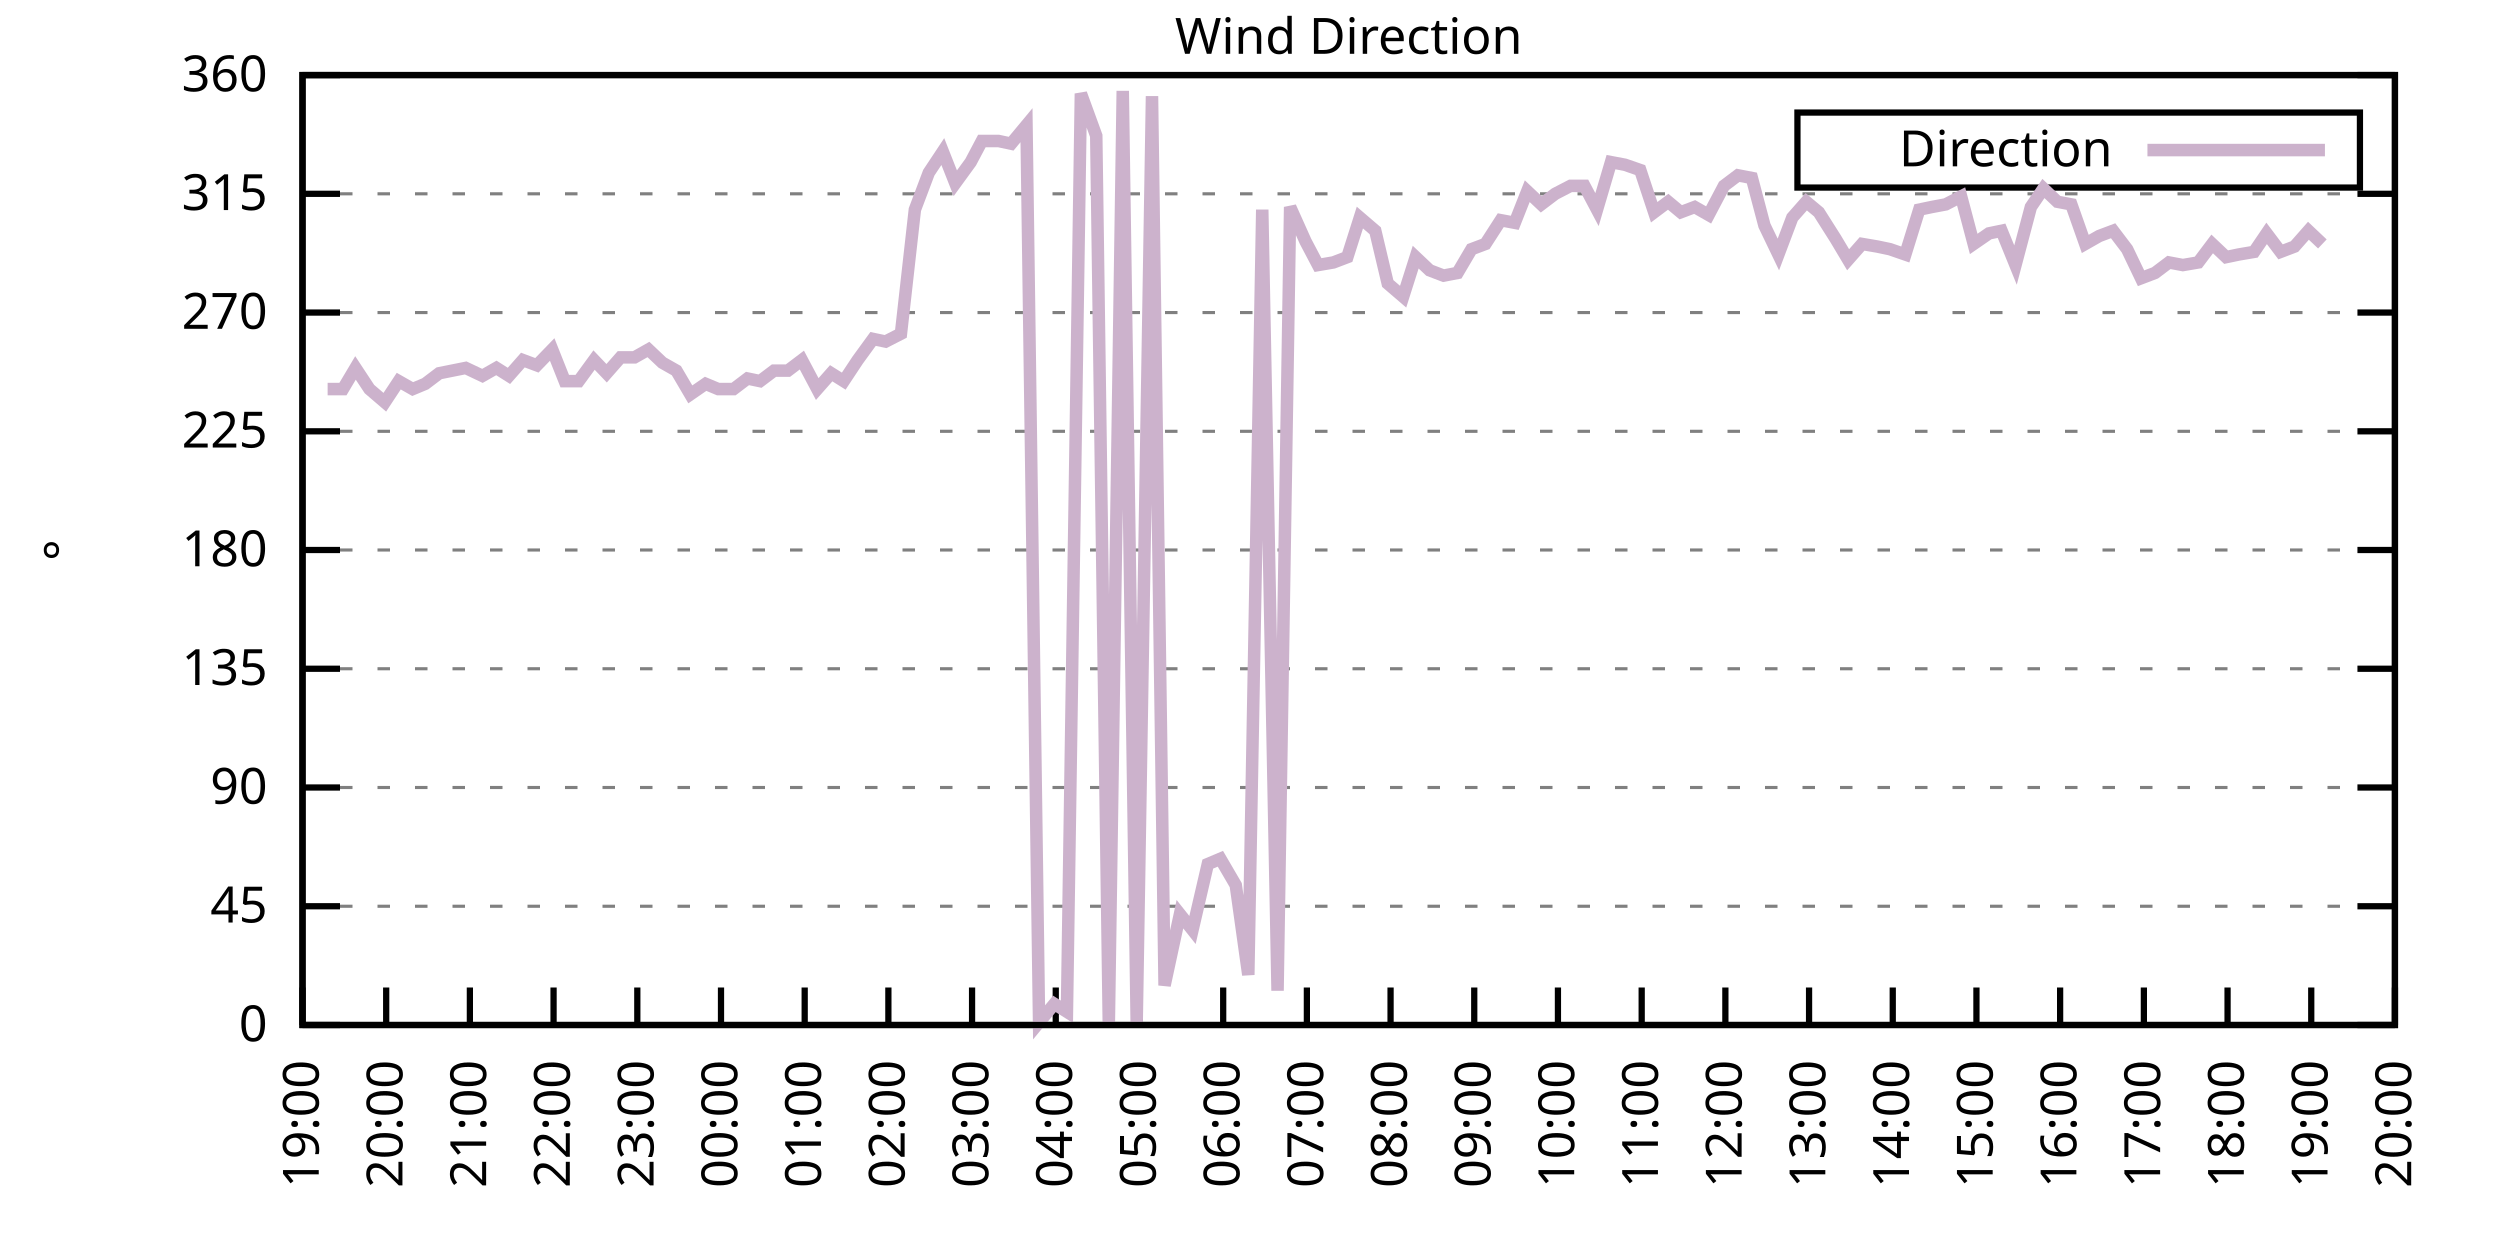
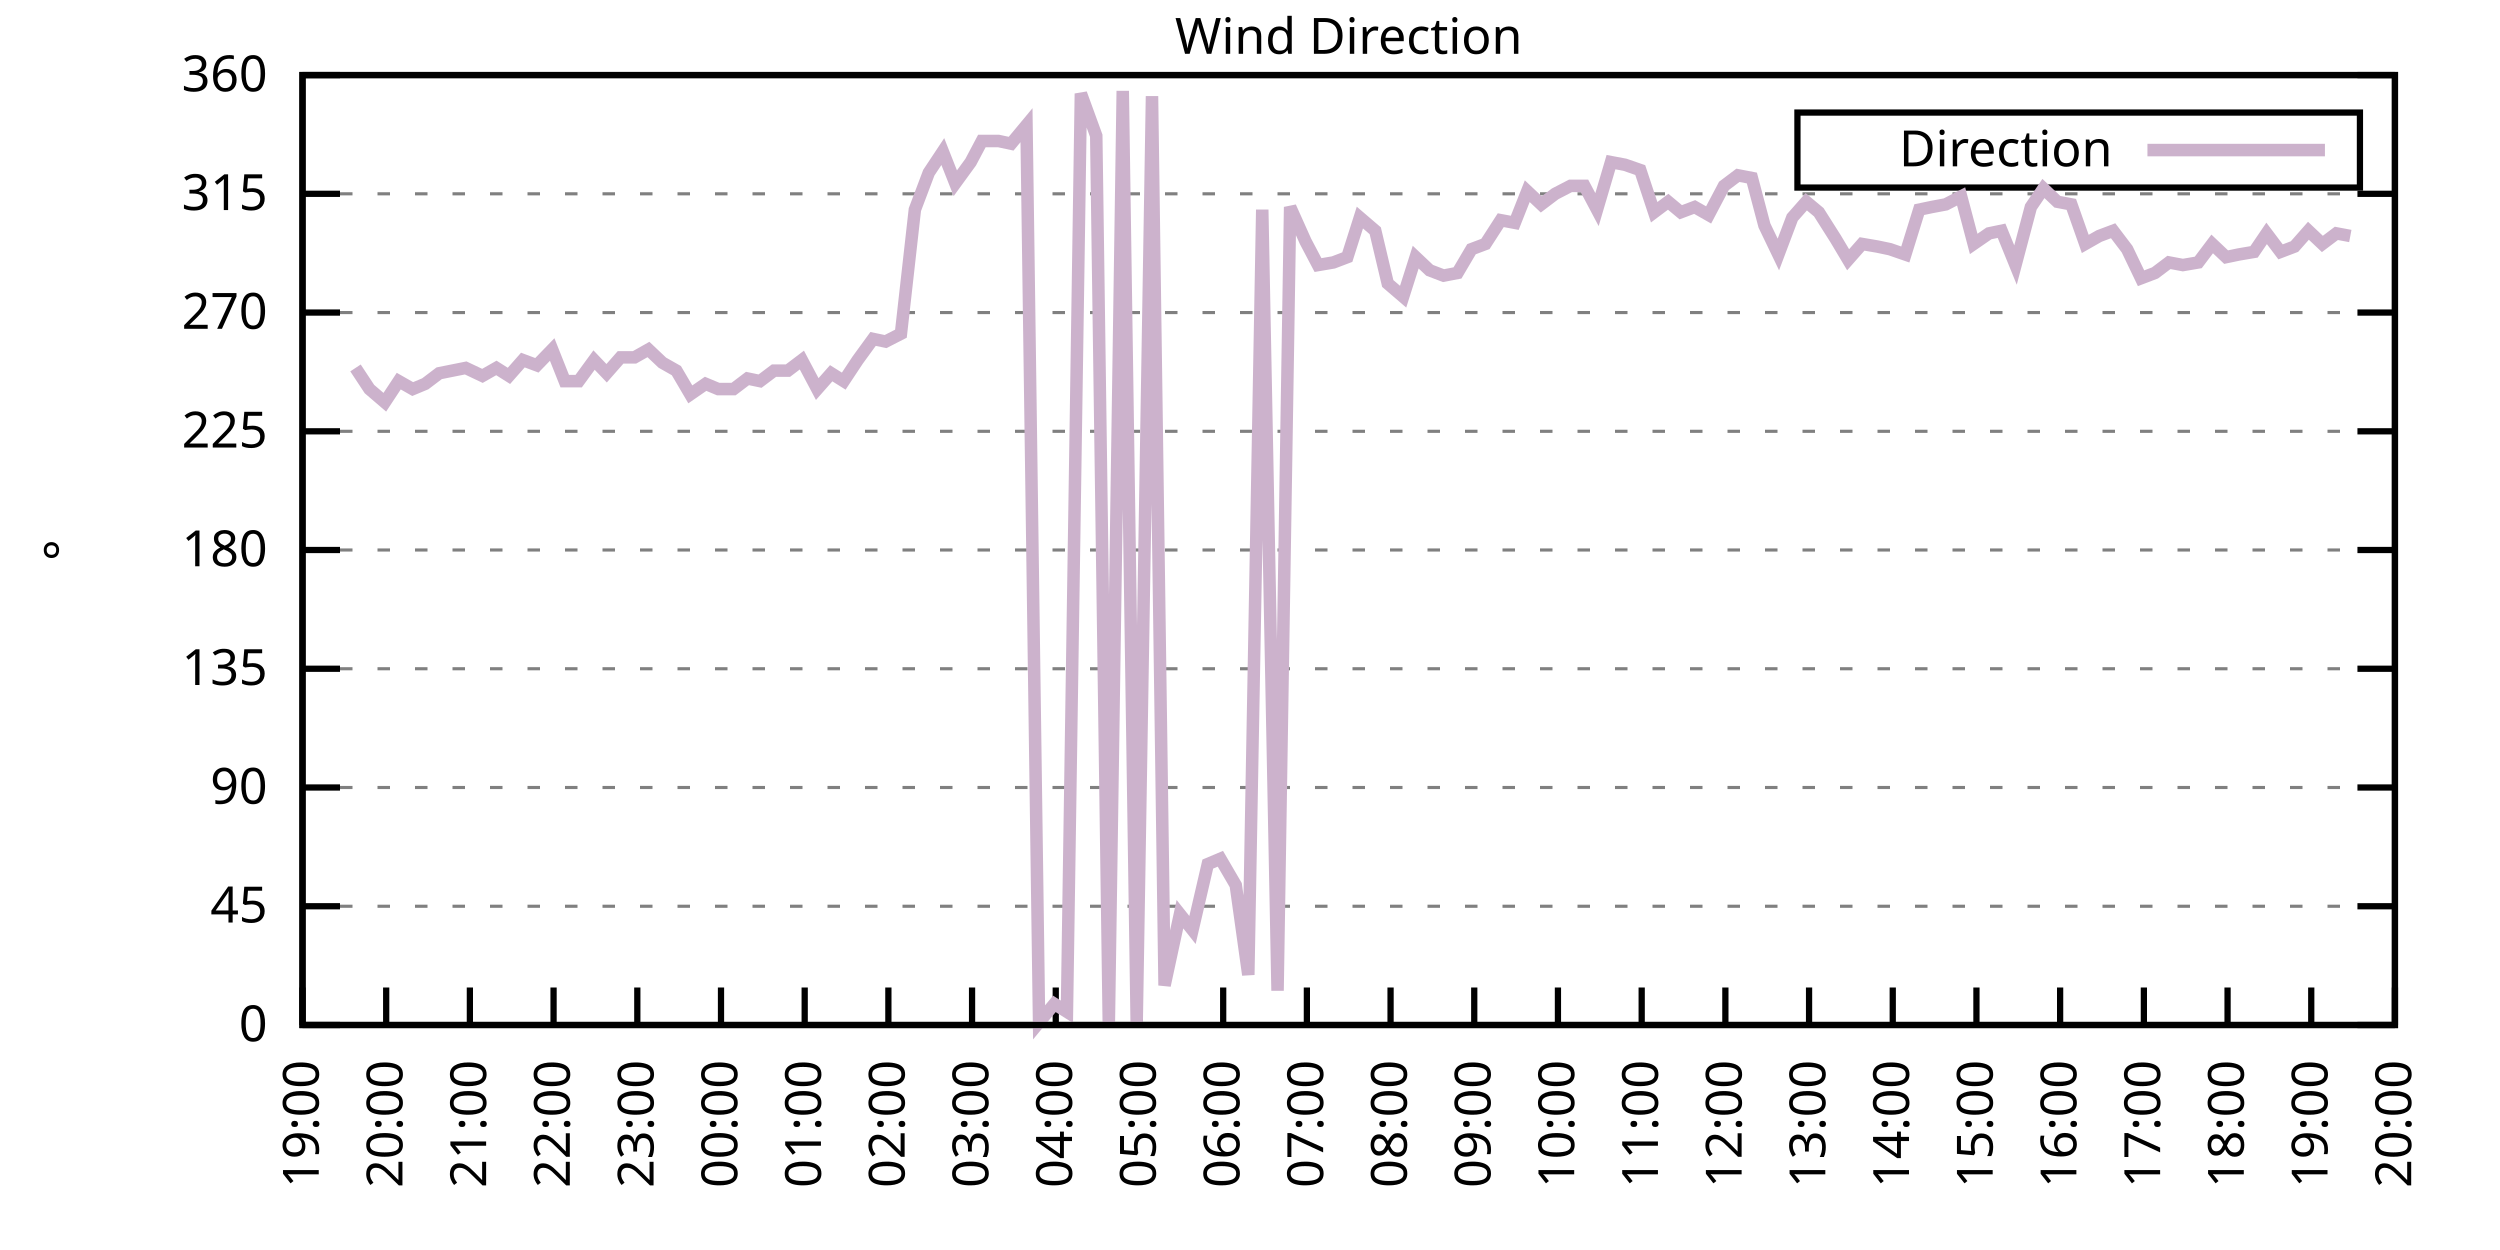
<svg xmlns="http://www.w3.org/2000/svg" xmlns:xlink="http://www.w3.org/1999/xlink" width="400" height="200" viewBox="0 0 400 200">
  <g id="gnuplot_canvas">
    <rect x="0" y="0" width="400" height="200" fill="none" />
    <defs>
      <circle id="gpDot" r="0.5" stroke-width="0.5" stroke="currentColor" />
      <path id="gpPt0" stroke-width="0.333" stroke="currentColor" d="M-1,0 h2 M0,-1 v2" />
      <path id="gpPt1" stroke-width="0.333" stroke="currentColor" d="M-1,-1 L1,1 M1,-1 L-1,1" />
      <path id="gpPt2" stroke-width="0.333" stroke="currentColor" d="M-1,0 L1,0 M0,-1 L0,1 M-1,-1 L1,1 M-1,1 L1,-1" />
      <rect id="gpPt3" stroke-width="0.333" stroke="currentColor" x="-1" y="-1" width="2" height="2" />
      <rect id="gpPt4" stroke-width="0.333" stroke="currentColor" fill="currentColor" x="-1" y="-1" width="2" height="2" />
      <circle id="gpPt5" stroke-width="0.333" stroke="currentColor" cx="0" cy="0" r="1" />
      <use xlink:href="#gpPt5" id="gpPt6" fill="currentColor" stroke="none" />
      <path id="gpPt7" stroke-width="0.333" stroke="currentColor" d="M0,-1.33 L-1.33,0.67 L1.33,0.67 z" />
      <use xlink:href="#gpPt7" id="gpPt8" fill="currentColor" stroke="none" />
      <use xlink:href="#gpPt7" id="gpPt9" stroke="currentColor" transform="rotate(180)" />
      <use xlink:href="#gpPt9" id="gpPt10" fill="currentColor" stroke="none" />
      <use xlink:href="#gpPt3" id="gpPt11" stroke="currentColor" transform="rotate(45)" />
      <use xlink:href="#gpPt11" id="gpPt12" fill="currentColor" stroke="none" />
      <path id="gpPt13" stroke-width="0.333" stroke="currentColor" d="M0,1.330 L1.265,0.411 L0.782,-1.067 L-0.782,-1.076 L-1.265,0.411 z" />
      <use xlink:href="#gpPt13" id="gpPt14" fill="currentColor" stroke="none" />
      <filter id="textbox" filterUnits="objectBoundingBox" x="0" y="0" height="1" width="1">
        <feFlood flood-color="white" flood-opacity="1" result="bgnd" />
        <feComposite in="SourceGraphic" in2="bgnd" operator="atop" />
      </filter>
      <filter id="greybox" filterUnits="objectBoundingBox" x="0" y="0" height="1" width="1">
        <feFlood flood-color="lightgrey" flood-opacity="1" result="grey" />
        <feComposite in="SourceGraphic" in2="grey" operator="atop" />
      </filter>
    </defs>
    <g fill="none" color="white" stroke="currentColor" stroke-width="1.00" stroke-linecap="butt" stroke-linejoin="miter">
</g>
    <g fill="none" color="black" stroke="currentColor" stroke-width="1.00" stroke-linecap="butt" stroke-linejoin="miter">
      <g stroke="none" shape-rendering="crispEdges">
        <polygon fill="rgb(255, 255, 255)" points="48.40,164.00 383.18,164.00 383.18,12.02 48.40,12.02 " />
      </g>
    </g>
    <g fill="none" color="black" stroke="currentColor" stroke-width="1.00" stroke-linecap="butt" stroke-linejoin="miter">
</g>
    <g fill="none" color="black" stroke="black" stroke-width="0.50" stroke-linecap="butt" stroke-linejoin="miter">
</g>
    <g fill="none" color="gray" stroke="currentColor" stroke-width="0.50" stroke-linecap="butt" stroke-linejoin="miter">
      <path stroke="gray" stroke-dasharray="2,4" class="gridline" d="M48.40,164.00 L383.19,164.00  " />
    </g>
    <g fill="none" color="gray" stroke="gray" stroke-width="1.00" stroke-linecap="butt" stroke-linejoin="miter">
</g>
    <g fill="none" color="black" stroke="currentColor" stroke-width="1.00" stroke-linecap="butt" stroke-linejoin="miter">
      <path stroke="black" d="M48.40,164.00 L54.40,164.00 M383.19,164.00 L377.19,164.00  " />
      <g transform="translate(42.80,166.60)" stroke="none" fill="black" font-family="Sans" font-size="8.00" text-anchor="end">
        <text>
          <tspan font-family="Sans"> 0</tspan>
        </text>
      </g>
    </g>
    <g fill="none" color="black" stroke="currentColor" stroke-width="1.00" stroke-linecap="butt" stroke-linejoin="miter">
</g>
    <g fill="none" color="black" stroke="black" stroke-width="0.50" stroke-linecap="butt" stroke-linejoin="miter">
</g>
    <g fill="none" color="gray" stroke="currentColor" stroke-width="0.50" stroke-linecap="butt" stroke-linejoin="miter">
      <path stroke="gray" stroke-dasharray="2,4" class="gridline" d="M48.40,145.00 L383.19,145.00  " />
    </g>
    <g fill="none" color="gray" stroke="gray" stroke-width="1.00" stroke-linecap="butt" stroke-linejoin="miter">
</g>
    <g fill="none" color="black" stroke="currentColor" stroke-width="1.00" stroke-linecap="butt" stroke-linejoin="miter">
      <path stroke="black" d="M48.40,145.00 L54.40,145.00 M383.19,145.00 L377.19,145.00  " />
      <g transform="translate(42.80,147.60)" stroke="none" fill="black" font-family="Sans" font-size="8.00" text-anchor="end">
        <text>
          <tspan font-family="Sans"> 45</tspan>
        </text>
      </g>
    </g>
    <g fill="none" color="black" stroke="currentColor" stroke-width="1.00" stroke-linecap="butt" stroke-linejoin="miter">
</g>
    <g fill="none" color="black" stroke="black" stroke-width="0.50" stroke-linecap="butt" stroke-linejoin="miter">
</g>
    <g fill="none" color="gray" stroke="currentColor" stroke-width="0.50" stroke-linecap="butt" stroke-linejoin="miter">
      <path stroke="gray" stroke-dasharray="2,4" class="gridline" d="M48.40,126.00 L383.19,126.00  " />
    </g>
    <g fill="none" color="gray" stroke="gray" stroke-width="1.00" stroke-linecap="butt" stroke-linejoin="miter">
</g>
    <g fill="none" color="black" stroke="currentColor" stroke-width="1.00" stroke-linecap="butt" stroke-linejoin="miter">
      <path stroke="black" d="M48.40,126.00 L54.40,126.00 M383.19,126.00 L377.19,126.00  " />
      <g transform="translate(42.80,128.60)" stroke="none" fill="black" font-family="Sans" font-size="8.00" text-anchor="end">
        <text>
          <tspan font-family="Sans"> 90</tspan>
        </text>
      </g>
    </g>
    <g fill="none" color="black" stroke="currentColor" stroke-width="1.00" stroke-linecap="butt" stroke-linejoin="miter">
</g>
    <g fill="none" color="black" stroke="black" stroke-width="0.50" stroke-linecap="butt" stroke-linejoin="miter">
</g>
    <g fill="none" color="gray" stroke="currentColor" stroke-width="0.50" stroke-linecap="butt" stroke-linejoin="miter">
      <path stroke="gray" stroke-dasharray="2,4" class="gridline" d="M48.40,107.00 L383.19,107.00  " />
    </g>
    <g fill="none" color="gray" stroke="gray" stroke-width="1.00" stroke-linecap="butt" stroke-linejoin="miter">
</g>
    <g fill="none" color="black" stroke="currentColor" stroke-width="1.00" stroke-linecap="butt" stroke-linejoin="miter">
      <path stroke="black" d="M48.40,107.00 L54.40,107.00 M383.19,107.00 L377.19,107.00  " />
      <g transform="translate(42.80,109.60)" stroke="none" fill="black" font-family="Sans" font-size="8.00" text-anchor="end">
        <text>
          <tspan font-family="Sans"> 135</tspan>
        </text>
      </g>
    </g>
    <g fill="none" color="black" stroke="currentColor" stroke-width="1.00" stroke-linecap="butt" stroke-linejoin="miter">
</g>
    <g fill="none" color="black" stroke="black" stroke-width="0.50" stroke-linecap="butt" stroke-linejoin="miter">
</g>
    <g fill="none" color="gray" stroke="currentColor" stroke-width="0.50" stroke-linecap="butt" stroke-linejoin="miter">
      <path stroke="gray" stroke-dasharray="2,4" class="gridline" d="M48.40,88.00 L383.19,88.00  " />
    </g>
    <g fill="none" color="gray" stroke="gray" stroke-width="1.00" stroke-linecap="butt" stroke-linejoin="miter">
</g>
    <g fill="none" color="black" stroke="currentColor" stroke-width="1.00" stroke-linecap="butt" stroke-linejoin="miter">
      <path stroke="black" d="M48.40,88.00 L54.40,88.00 M383.19,88.00 L377.19,88.00  " />
      <g transform="translate(42.80,90.60)" stroke="none" fill="black" font-family="Sans" font-size="8.00" text-anchor="end">
        <text>
          <tspan font-family="Sans"> 180</tspan>
        </text>
      </g>
    </g>
    <g fill="none" color="black" stroke="currentColor" stroke-width="1.00" stroke-linecap="butt" stroke-linejoin="miter">
</g>
    <g fill="none" color="black" stroke="black" stroke-width="0.50" stroke-linecap="butt" stroke-linejoin="miter">
</g>
    <g fill="none" color="gray" stroke="currentColor" stroke-width="0.50" stroke-linecap="butt" stroke-linejoin="miter">
      <path stroke="gray" stroke-dasharray="2,4" class="gridline" d="M48.40,69.01 L383.19,69.01  " />
    </g>
    <g fill="none" color="gray" stroke="gray" stroke-width="1.00" stroke-linecap="butt" stroke-linejoin="miter">
</g>
    <g fill="none" color="black" stroke="currentColor" stroke-width="1.00" stroke-linecap="butt" stroke-linejoin="miter">
      <path stroke="black" d="M48.40,69.01 L54.40,69.01 M383.19,69.01 L377.19,69.01  " />
      <g transform="translate(42.80,71.61)" stroke="none" fill="black" font-family="Sans" font-size="8.00" text-anchor="end">
        <text>
          <tspan font-family="Sans"> 225</tspan>
        </text>
      </g>
    </g>
    <g fill="none" color="black" stroke="currentColor" stroke-width="1.00" stroke-linecap="butt" stroke-linejoin="miter">
</g>
    <g fill="none" color="black" stroke="black" stroke-width="0.50" stroke-linecap="butt" stroke-linejoin="miter">
</g>
    <g fill="none" color="gray" stroke="currentColor" stroke-width="0.50" stroke-linecap="butt" stroke-linejoin="miter">
      <path stroke="gray" stroke-dasharray="2,4" class="gridline" d="M48.40,50.01 L383.19,50.01  " />
    </g>
    <g fill="none" color="gray" stroke="gray" stroke-width="1.00" stroke-linecap="butt" stroke-linejoin="miter">
</g>
    <g fill="none" color="black" stroke="currentColor" stroke-width="1.00" stroke-linecap="butt" stroke-linejoin="miter">
      <path stroke="black" d="M48.40,50.01 L54.40,50.01 M383.19,50.01 L377.19,50.01  " />
      <g transform="translate(42.80,52.61)" stroke="none" fill="black" font-family="Sans" font-size="8.00" text-anchor="end">
        <text>
          <tspan font-family="Sans"> 270</tspan>
        </text>
      </g>
    </g>
    <g fill="none" color="black" stroke="currentColor" stroke-width="1.00" stroke-linecap="butt" stroke-linejoin="miter">
</g>
    <g fill="none" color="black" stroke="black" stroke-width="0.50" stroke-linecap="butt" stroke-linejoin="miter">
</g>
    <g fill="none" color="gray" stroke="currentColor" stroke-width="0.50" stroke-linecap="butt" stroke-linejoin="miter">
      <path stroke="gray" stroke-dasharray="2,4" class="gridline" d="M48.40,31.01 L383.19,31.01  " />
    </g>
    <g fill="none" color="gray" stroke="gray" stroke-width="1.00" stroke-linecap="butt" stroke-linejoin="miter">
</g>
    <g fill="none" color="black" stroke="currentColor" stroke-width="1.00" stroke-linecap="butt" stroke-linejoin="miter">
      <path stroke="black" d="M48.40,31.01 L54.40,31.01 M383.19,31.01 L377.19,31.01  " />
      <g transform="translate(42.80,33.61)" stroke="none" fill="black" font-family="Sans" font-size="8.00" text-anchor="end">
        <text>
          <tspan font-family="Sans"> 315</tspan>
        </text>
      </g>
    </g>
    <g fill="none" color="black" stroke="currentColor" stroke-width="1.00" stroke-linecap="butt" stroke-linejoin="miter">
</g>
    <g fill="none" color="black" stroke="black" stroke-width="0.50" stroke-linecap="butt" stroke-linejoin="miter">
</g>
    <g fill="none" color="gray" stroke="currentColor" stroke-width="0.50" stroke-linecap="butt" stroke-linejoin="miter">
      <path stroke="gray" stroke-dasharray="2,4" class="gridline" d="M48.40,12.01 L383.19,12.01  " />
    </g>
    <g fill="none" color="gray" stroke="gray" stroke-width="1.00" stroke-linecap="butt" stroke-linejoin="miter">
</g>
    <g fill="none" color="black" stroke="currentColor" stroke-width="1.00" stroke-linecap="butt" stroke-linejoin="miter">
      <path stroke="black" d="M48.40,12.01 L54.40,12.01 M383.19,12.01 L377.19,12.01  " />
      <g transform="translate(42.80,14.61)" stroke="none" fill="black" font-family="Sans" font-size="8.00" text-anchor="end">
        <text>
          <tspan font-family="Sans"> 360</tspan>
        </text>
      </g>
    </g>
    <g fill="none" color="black" stroke="currentColor" stroke-width="1.00" stroke-linecap="butt" stroke-linejoin="miter">
      <path stroke="black" d="M48.40,164.00 L48.40,158.00  " />
      <g transform="translate(51.00,169.60) rotate(270.00)" stroke="none" fill="black" font-family="Sans" font-size="8.00" text-anchor="end">
        <text>
          <tspan font-family="Sans">19:00</tspan>
        </text>
      </g>
    </g>
    <g fill="none" color="black" stroke="currentColor" stroke-width="1.00" stroke-linecap="butt" stroke-linejoin="miter">
      <path stroke="black" d="M61.79,164.00 L61.79,158.00  " />
      <g transform="translate(64.39,169.60) rotate(270.00)" stroke="none" fill="black" font-family="Sans" font-size="8.00" text-anchor="end">
        <text>
          <tspan font-family="Sans">20:00</tspan>
        </text>
      </g>
    </g>
    <g fill="none" color="black" stroke="currentColor" stroke-width="1.00" stroke-linecap="butt" stroke-linejoin="miter">
      <path stroke="black" d="M75.18,164.00 L75.18,158.00  " />
      <g transform="translate(77.78,169.60) rotate(270.00)" stroke="none" fill="black" font-family="Sans" font-size="8.00" text-anchor="end">
        <text>
          <tspan font-family="Sans">21:00</tspan>
        </text>
      </g>
    </g>
    <g fill="none" color="black" stroke="currentColor" stroke-width="1.00" stroke-linecap="butt" stroke-linejoin="miter">
      <path stroke="black" d="M88.57,164.00 L88.57,158.00  " />
      <g transform="translate(91.17,169.60) rotate(270.00)" stroke="none" fill="black" font-family="Sans" font-size="8.00" text-anchor="end">
        <text>
          <tspan font-family="Sans">22:00</tspan>
        </text>
      </g>
    </g>
    <g fill="none" color="black" stroke="currentColor" stroke-width="1.00" stroke-linecap="butt" stroke-linejoin="miter">
      <path stroke="black" d="M101.97,164.00 L101.97,158.00  " />
      <g transform="translate(104.57,169.60) rotate(270.00)" stroke="none" fill="black" font-family="Sans" font-size="8.00" text-anchor="end">
        <text>
          <tspan font-family="Sans">23:00</tspan>
        </text>
      </g>
    </g>
    <g fill="none" color="black" stroke="currentColor" stroke-width="1.00" stroke-linecap="butt" stroke-linejoin="miter">
      <path stroke="black" d="M115.36,164.00 L115.36,158.00  " />
      <g transform="translate(117.96,169.60) rotate(270.00)" stroke="none" fill="black" font-family="Sans" font-size="8.00" text-anchor="end">
        <text>
          <tspan font-family="Sans">00:00</tspan>
        </text>
      </g>
    </g>
    <g fill="none" color="black" stroke="currentColor" stroke-width="1.00" stroke-linecap="butt" stroke-linejoin="miter">
      <path stroke="black" d="M128.75,164.00 L128.75,158.00  " />
      <g transform="translate(131.35,169.60) rotate(270.00)" stroke="none" fill="black" font-family="Sans" font-size="8.00" text-anchor="end">
        <text>
          <tspan font-family="Sans">01:00</tspan>
        </text>
      </g>
    </g>
    <g fill="none" color="black" stroke="currentColor" stroke-width="1.00" stroke-linecap="butt" stroke-linejoin="miter">
      <path stroke="black" d="M142.14,164.00 L142.14,158.00  " />
      <g transform="translate(144.74,169.60) rotate(270.00)" stroke="none" fill="black" font-family="Sans" font-size="8.00" text-anchor="end">
        <text>
          <tspan font-family="Sans">02:00</tspan>
        </text>
      </g>
    </g>
    <g fill="none" color="black" stroke="currentColor" stroke-width="1.00" stroke-linecap="butt" stroke-linejoin="miter">
      <path stroke="black" d="M155.53,164.00 L155.53,158.00  " />
      <g transform="translate(158.13,169.60) rotate(270.00)" stroke="none" fill="black" font-family="Sans" font-size="8.00" text-anchor="end">
        <text>
          <tspan font-family="Sans">03:00</tspan>
        </text>
      </g>
    </g>
    <g fill="none" color="black" stroke="currentColor" stroke-width="1.00" stroke-linecap="butt" stroke-linejoin="miter">
      <path stroke="black" d="M168.92,164.00 L168.92,158.00  " />
      <g transform="translate(171.52,169.60) rotate(270.00)" stroke="none" fill="black" font-family="Sans" font-size="8.00" text-anchor="end">
        <text>
          <tspan font-family="Sans">04:00</tspan>
        </text>
      </g>
    </g>
    <g fill="none" color="black" stroke="currentColor" stroke-width="1.00" stroke-linecap="butt" stroke-linejoin="miter">
      <path stroke="black" d="M182.32,164.00 L182.32,158.00  " />
      <g transform="translate(184.92,169.60) rotate(270.00)" stroke="none" fill="black" font-family="Sans" font-size="8.00" text-anchor="end">
        <text>
          <tspan font-family="Sans">05:00</tspan>
        </text>
      </g>
    </g>
    <g fill="none" color="black" stroke="currentColor" stroke-width="1.00" stroke-linecap="butt" stroke-linejoin="miter">
      <path stroke="black" d="M195.71,164.00 L195.71,158.00  " />
      <g transform="translate(198.31,169.60) rotate(270.00)" stroke="none" fill="black" font-family="Sans" font-size="8.00" text-anchor="end">
        <text>
          <tspan font-family="Sans">06:00</tspan>
        </text>
      </g>
    </g>
    <g fill="none" color="black" stroke="currentColor" stroke-width="1.00" stroke-linecap="butt" stroke-linejoin="miter">
      <path stroke="black" d="M209.10,164.00 L209.10,158.00  " />
      <g transform="translate(211.70,169.60) rotate(270.00)" stroke="none" fill="black" font-family="Sans" font-size="8.00" text-anchor="end">
        <text>
          <tspan font-family="Sans">07:00</tspan>
        </text>
      </g>
    </g>
    <g fill="none" color="black" stroke="currentColor" stroke-width="1.00" stroke-linecap="butt" stroke-linejoin="miter">
      <path stroke="black" d="M222.49,164.00 L222.49,158.00  " />
      <g transform="translate(225.09,169.60) rotate(270.00)" stroke="none" fill="black" font-family="Sans" font-size="8.00" text-anchor="end">
        <text>
          <tspan font-family="Sans">08:00</tspan>
        </text>
      </g>
    </g>
    <g fill="none" color="black" stroke="currentColor" stroke-width="1.00" stroke-linecap="butt" stroke-linejoin="miter">
      <path stroke="black" d="M235.88,164.00 L235.88,158.00  " />
      <g transform="translate(238.48,169.60) rotate(270.00)" stroke="none" fill="black" font-family="Sans" font-size="8.00" text-anchor="end">
        <text>
          <tspan font-family="Sans">09:00</tspan>
        </text>
      </g>
    </g>
    <g fill="none" color="black" stroke="currentColor" stroke-width="1.00" stroke-linecap="butt" stroke-linejoin="miter">
      <path stroke="black" d="M249.27,164.00 L249.27,158.00  " />
      <g transform="translate(251.87,169.60) rotate(270.00)" stroke="none" fill="black" font-family="Sans" font-size="8.00" text-anchor="end">
        <text>
          <tspan font-family="Sans">10:00</tspan>
        </text>
      </g>
    </g>
    <g fill="none" color="black" stroke="currentColor" stroke-width="1.00" stroke-linecap="butt" stroke-linejoin="miter">
      <path stroke="black" d="M262.67,164.00 L262.67,158.00  " />
      <g transform="translate(265.27,169.60) rotate(270.00)" stroke="none" fill="black" font-family="Sans" font-size="8.00" text-anchor="end">
        <text>
          <tspan font-family="Sans">11:00</tspan>
        </text>
      </g>
    </g>
    <g fill="none" color="black" stroke="currentColor" stroke-width="1.00" stroke-linecap="butt" stroke-linejoin="miter">
      <path stroke="black" d="M276.06,164.00 L276.06,158.00  " />
      <g transform="translate(278.66,169.60) rotate(270.00)" stroke="none" fill="black" font-family="Sans" font-size="8.00" text-anchor="end">
        <text>
          <tspan font-family="Sans">12:00</tspan>
        </text>
      </g>
    </g>
    <g fill="none" color="black" stroke="currentColor" stroke-width="1.00" stroke-linecap="butt" stroke-linejoin="miter">
      <path stroke="black" d="M289.45,164.00 L289.45,158.00  " />
      <g transform="translate(292.05,169.60) rotate(270.00)" stroke="none" fill="black" font-family="Sans" font-size="8.00" text-anchor="end">
        <text>
          <tspan font-family="Sans">13:00</tspan>
        </text>
      </g>
    </g>
    <g fill="none" color="black" stroke="currentColor" stroke-width="1.00" stroke-linecap="butt" stroke-linejoin="miter">
      <path stroke="black" d="M302.84,164.00 L302.84,158.00  " />
      <g transform="translate(305.44,169.60) rotate(270.00)" stroke="none" fill="black" font-family="Sans" font-size="8.00" text-anchor="end">
        <text>
          <tspan font-family="Sans">14:00</tspan>
        </text>
      </g>
    </g>
    <g fill="none" color="black" stroke="currentColor" stroke-width="1.00" stroke-linecap="butt" stroke-linejoin="miter">
      <path stroke="black" d="M316.23,164.00 L316.23,158.00  " />
      <g transform="translate(318.83,169.60) rotate(270.00)" stroke="none" fill="black" font-family="Sans" font-size="8.00" text-anchor="end">
        <text>
          <tspan font-family="Sans">15:00</tspan>
        </text>
      </g>
    </g>
    <g fill="none" color="black" stroke="currentColor" stroke-width="1.00" stroke-linecap="butt" stroke-linejoin="miter">
      <path stroke="black" d="M329.62,164.00 L329.62,158.00  " />
      <g transform="translate(332.22,169.60) rotate(270.00)" stroke="none" fill="black" font-family="Sans" font-size="8.00" text-anchor="end">
        <text>
          <tspan font-family="Sans">16:00</tspan>
        </text>
      </g>
    </g>
    <g fill="none" color="black" stroke="currentColor" stroke-width="1.00" stroke-linecap="butt" stroke-linejoin="miter">
      <path stroke="black" d="M343.02,164.00 L343.02,158.00  " />
      <g transform="translate(345.62,169.60) rotate(270.00)" stroke="none" fill="black" font-family="Sans" font-size="8.00" text-anchor="end">
        <text>
          <tspan font-family="Sans">17:00</tspan>
        </text>
      </g>
    </g>
    <g fill="none" color="black" stroke="currentColor" stroke-width="1.00" stroke-linecap="butt" stroke-linejoin="miter">
      <path stroke="black" d="M356.41,164.00 L356.41,158.00  " />
      <g transform="translate(359.01,169.60) rotate(270.00)" stroke="none" fill="black" font-family="Sans" font-size="8.00" text-anchor="end">
        <text>
          <tspan font-family="Sans">18:00</tspan>
        </text>
      </g>
    </g>
    <g fill="none" color="black" stroke="currentColor" stroke-width="1.00" stroke-linecap="butt" stroke-linejoin="miter">
      <path stroke="black" d="M369.80,164.00 L369.80,158.00  " />
      <g transform="translate(372.40,169.60) rotate(270.00)" stroke="none" fill="black" font-family="Sans" font-size="8.00" text-anchor="end">
        <text>
          <tspan font-family="Sans">19:00</tspan>
        </text>
      </g>
    </g>
    <g fill="none" color="black" stroke="currentColor" stroke-width="1.00" stroke-linecap="butt" stroke-linejoin="miter">
      <path stroke="black" d="M383.19,164.00 L383.19,158.00  " />
      <g transform="translate(385.79,169.60) rotate(270.00)" stroke="none" fill="black" font-family="Sans" font-size="8.00" text-anchor="end">
        <text>
          <tspan font-family="Sans">20:00</tspan>
        </text>
      </g>
    </g>
    <g fill="none" color="black" stroke="currentColor" stroke-width="1.00" stroke-linecap="butt" stroke-linejoin="miter">
</g>
    <g fill="none" color="black" stroke="currentColor" stroke-width="1.00" stroke-linecap="butt" stroke-linejoin="miter">
      <path stroke="black" d="M48.40,12.01 L48.40,164.00 L383.19,164.00 L383.19,12.01 L48.40,12.01 Z  " />
    </g>
    <g fill="none" color="black" stroke="currentColor" stroke-width="1.00" stroke-linecap="butt" stroke-linejoin="miter">
</g>
    <g fill="none" color="black" stroke="currentColor" stroke-width="1.00" stroke-linecap="butt" stroke-linejoin="miter">
      <path stroke="black" d="M287.59,30.01 L287.59,18.01 L377.59,18.01 L377.59,30.01 L287.59,30.01 Z  " />
    </g>
    <g id="Wind_direction_plot_1">
      <g fill="none" color="white" stroke="black" stroke-width="2.00" stroke-linecap="butt" stroke-linejoin="miter">
</g>
      <g fill="none" color="black" stroke="currentColor" stroke-width="2.00" stroke-linecap="butt" stroke-linejoin="miter">
        <g transform="translate(337.99,26.61)" stroke="none" fill="black" font-family="Sans" font-size="8.00" text-anchor="end">
          <text>
            <tspan font-family="Sans">Direction</tspan>
          </text>
        </g>
      </g>
      <g fill="none" color="black" stroke="currentColor" stroke-width="2.00" stroke-linecap="butt" stroke-linejoin="miter">
-         <path stroke="rgb(204, 178, 204)" d="M343.59,24.01 L371.99,24.01 M52.42,62.25 L54.87,62.25 L56.88,58.87 L59.11,62.25 L61.57,64.36 L63.80,60.98   L66.03,62.25 L68.04,61.41 L70.27,59.72 L74.51,58.87 L77.19,60.14 L79.42,58.87 L81.43,60.14 L83.66,57.61   L85.90,58.45 L88.35,55.92 L90.36,60.98 L92.59,60.98 L95.05,57.61 L97.06,59.72 L99.29,57.18 L101.52,57.18   L103.75,55.92 L105.98,58.03 L108.22,59.30 L110.45,63.10 L112.90,61.41 L114.91,62.25 L117.37,62.25 L119.60,60.56   L121.61,60.98 L123.84,59.30 L126.07,59.30 L128.30,57.61 L130.76,62.25 L132.99,59.72 L135.00,60.98 L137.23,57.61   L139.69,54.23 L141.69,54.65 L144.15,53.39 L146.38,33.54 L148.61,27.63 L150.85,24.25 L152.85,29.32 L155.31,25.94   L157.10,22.56 L159.77,22.56 L161.78,22.99 L164.24,20.03 L166.25,163.58 L168.70,160.62 L170.71,161.89 L172.94,14.97   L175.40,21.72 L177.41,164.00 L179.64,14.54 L181.87,163.58 L184.32,15.39 L186.33,157.67 L188.79,146.27 L190.80,148.80   L193.25,138.25 L195.26,137.40 L197.72,141.62 L199.73,155.98 L201.96,33.54 L204.41,158.51 L206.42,33.12 L208.88,38.61   L210.88,42.41 L213.34,41.99 L215.57,41.14 L217.58,34.81 L220.04,36.92 L222.04,45.36 L224.50,47.47 L226.51,41.14   L228.74,43.25 L230.97,44.10 L233.20,43.67 L235.44,39.87 L237.67,39.03 L240.12,35.23 L242.36,35.65 L244.36,30.59   L246.60,32.70 L248.83,31.01 L251.28,29.74 L253.51,29.74 L255.52,33.54 L257.76,25.94 L259.99,26.36 L262.44,27.21   L264.67,33.96 L266.91,32.28 L268.92,33.96 L271.15,33.12 L273.38,34.39 L275.83,29.74 L278.07,28.05 L280.30,28.48   L282.31,36.08 L284.54,40.72 L286.77,34.81 L289.00,32.28 L291.01,33.96 L293.69,38.19 L295.70,41.56 L297.93,39.03   L300.39,39.45 L302.39,39.87 L304.85,40.72 L307.08,33.54 L309.09,33.12 L311.32,32.70 L313.78,31.43 L315.79,39.03   L318.24,37.34 L320.25,36.92 L322.48,42.41 L324.94,33.12 L326.95,30.16 L329.18,32.28 L331.41,32.70 L333.64,39.03   L335.87,37.76 L338.10,36.92 L340.34,39.87 L342.57,44.52 L344.80,43.67 L347.03,41.99 L349.26,42.41 L351.72,41.99   L353.95,39.03 L356.18,41.14 L358.19,40.72 L360.65,40.30 L362.66,37.34 L364.89,40.30 L367.12,39.45 L369.35,36.92   L371.58,39.03  " />
+         <path stroke="rgb(204, 178, 204)" d="M343.59,24.01 L371.99,24.01 M56.88,58.87 L59.11,62.25 L61.57,64.36 L63.80,60.98 L66.03,62.25 L68.04,61.41   L70.27,59.72 L74.51,58.87 L77.19,60.14 L79.42,58.87 L81.43,60.14 L83.66,57.61 L85.90,58.45 L88.35,55.92   L90.36,60.98 L92.59,60.98 L95.05,57.61 L97.06,59.72 L99.29,57.18 L101.52,57.18 L103.75,55.92 L105.98,58.03   L108.22,59.30 L110.45,63.10 L112.90,61.41 L114.91,62.25 L117.37,62.25 L119.60,60.56 L121.61,60.98 L123.84,59.30   L126.07,59.30 L128.30,57.61 L130.76,62.25 L132.99,59.72 L135.00,60.98 L137.23,57.61 L139.69,54.23 L141.69,54.65   L144.15,53.39 L146.38,33.54 L148.61,27.63 L150.85,24.25 L152.85,29.32 L155.31,25.94 L157.10,22.56 L159.77,22.56   L161.78,22.99 L164.24,20.03 L166.25,163.58 L168.70,160.62 L170.71,161.89 L172.94,14.97 L175.40,21.72 L177.41,164.00   L179.64,14.54 L181.87,163.58 L184.32,15.39 L186.33,157.67 L188.79,146.27 L190.80,148.80 L193.25,138.25 L195.26,137.40   L197.72,141.62 L199.73,155.98 L201.96,33.54 L204.41,158.51 L206.42,33.12 L208.88,38.61 L210.88,42.41 L213.34,41.99   L215.57,41.14 L217.58,34.81 L220.04,36.92 L222.04,45.36 L224.50,47.47 L226.51,41.14 L228.74,43.25 L230.97,44.10   L233.20,43.67 L235.44,39.87 L237.67,39.03 L240.12,35.23 L242.36,35.65 L244.36,30.59 L246.60,32.70 L248.83,31.01   L251.28,29.74 L253.51,29.74 L255.52,33.54 L257.76,25.94 L259.99,26.36 L262.44,27.21 L264.67,33.96 L266.91,32.28   L268.92,33.96 L271.15,33.12 L273.38,34.39 L275.83,29.74 L278.07,28.05 L280.30,28.48 L282.31,36.08 L284.54,40.72   L286.77,34.81 L289.00,32.28 L291.01,33.96 L293.69,38.19 L295.70,41.56 L297.93,39.03 L300.39,39.45 L302.39,39.87   L304.85,40.72 L307.08,33.54 L309.09,33.12 L311.32,32.70 L313.78,31.43 L315.79,39.03 L318.24,37.34 L320.25,36.92   L322.48,42.41 L324.94,33.12 L326.95,30.16 L329.18,32.28 L331.41,32.70 L333.64,39.03 L335.87,37.76 L338.10,36.92   L340.34,39.87 L342.57,44.52 L344.80,43.67 L347.03,41.99 L349.26,42.41 L351.72,41.99 L353.95,39.03 L356.18,41.14   L358.19,40.72 L360.65,40.30 L362.66,37.34 L364.89,40.30 L367.12,39.45 L369.35,36.92 L371.58,39.03 L373.82,37.34   L376.05,37.76  " />
      </g>
    </g>
    <g fill="none" color="black" stroke="currentColor" stroke-width="2.00" stroke-linecap="butt" stroke-linejoin="miter">
</g>
    <g fill="none" color="black" stroke="black" stroke-width="1.00" stroke-linecap="butt" stroke-linejoin="miter">
</g>
    <g fill="none" color="black" stroke="currentColor" stroke-width="1.00" stroke-linecap="butt" stroke-linejoin="miter">
      <path stroke="black" d="M48.40,12.01 L48.40,164.00 L383.19,164.00 L383.19,12.01 L48.40,12.01 Z  " />
      <g transform="translate(12.80,88.01) rotate(270.00)" stroke="none" fill="black" font-family="Sans" font-size="8.00" text-anchor="middle">
        <text>
          <tspan font-family="Sans">°</tspan>
        </text>
      </g>
    </g>
    <g fill="none" color="black" stroke="currentColor" stroke-width="1.00" stroke-linecap="butt" stroke-linejoin="miter">
</g>
    <g fill="none" color="black" stroke="currentColor" stroke-width="1.00" stroke-linecap="butt" stroke-linejoin="miter">
      <g transform="translate(215.79,8.61)" stroke="none" fill="black" font-family="Sans" font-size="8.00" text-anchor="middle">
        <text>
          <tspan font-family="Sans">Wind Direction</tspan>
        </text>
      </g>
    </g>
    <g fill="none" color="black" stroke="currentColor" stroke-width="1.00" stroke-linecap="butt" stroke-linejoin="miter">
</g>
  </g>
</svg>
